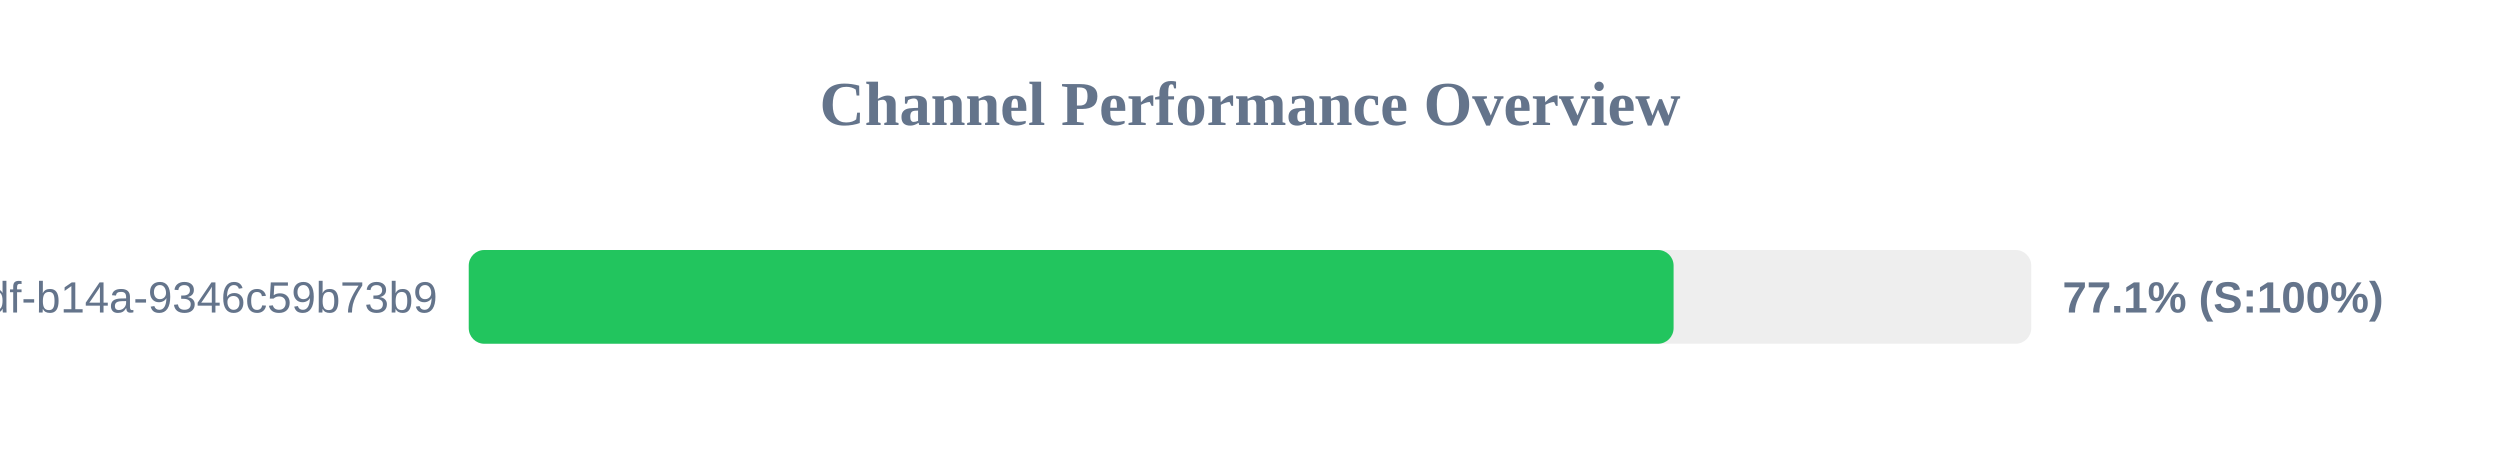
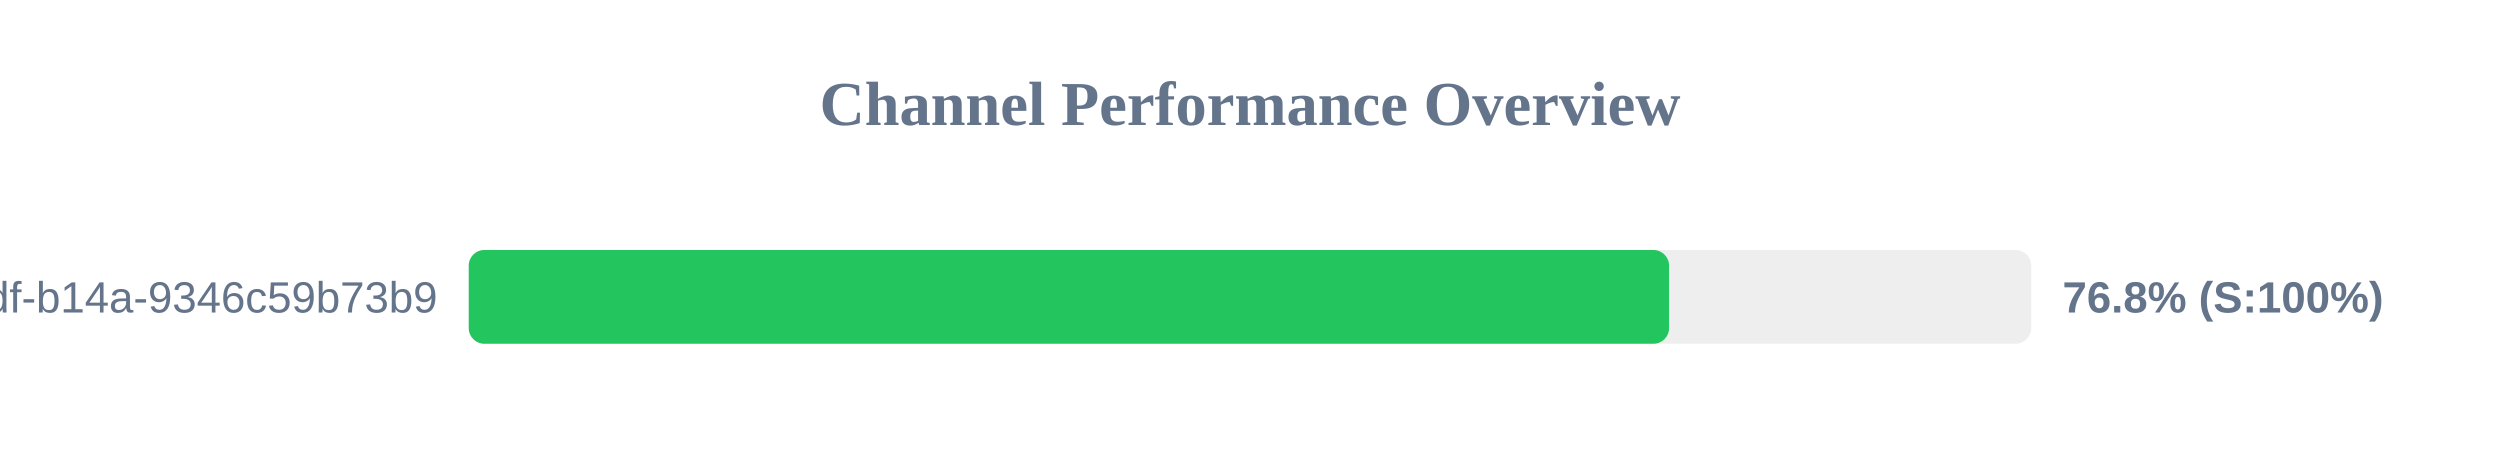
<svg xmlns="http://www.w3.org/2000/svg" width="800" height="150" version="1.1">
  <style>
        .row { font: 14px Arial; fill: #64748b; }
        .score { font: bold 14px Arial; fill: #64748b; }
    </style>
  <text x="400" y="40" text-anchor="middle" font-size="20px" font-weight="bold" fill="#64748b">Channel Performance Overview</text>
  <rect x="150" y="80" width="500" height="30" fill="#eee" rx="5" />
-   <rect x="150" y="80" width="385.55" height="30" fill="#22c55e" rx="5" />
+   <rect x="150" y="80" width="384.1" height="30" fill="#22c55e" rx="5" />
  <text x="140" y="100" text-anchor="end" class="row">?uuid=55ca7a9e-cf90-49df-b14a-9346c59b73b9</text>
-   <text x="660" y="100" text-anchor="start" class="score">77.1% (S:100%)</text>
+   <text x="660" y="100" text-anchor="start" class="score">76.8% (S:100%)</text>
</svg>
